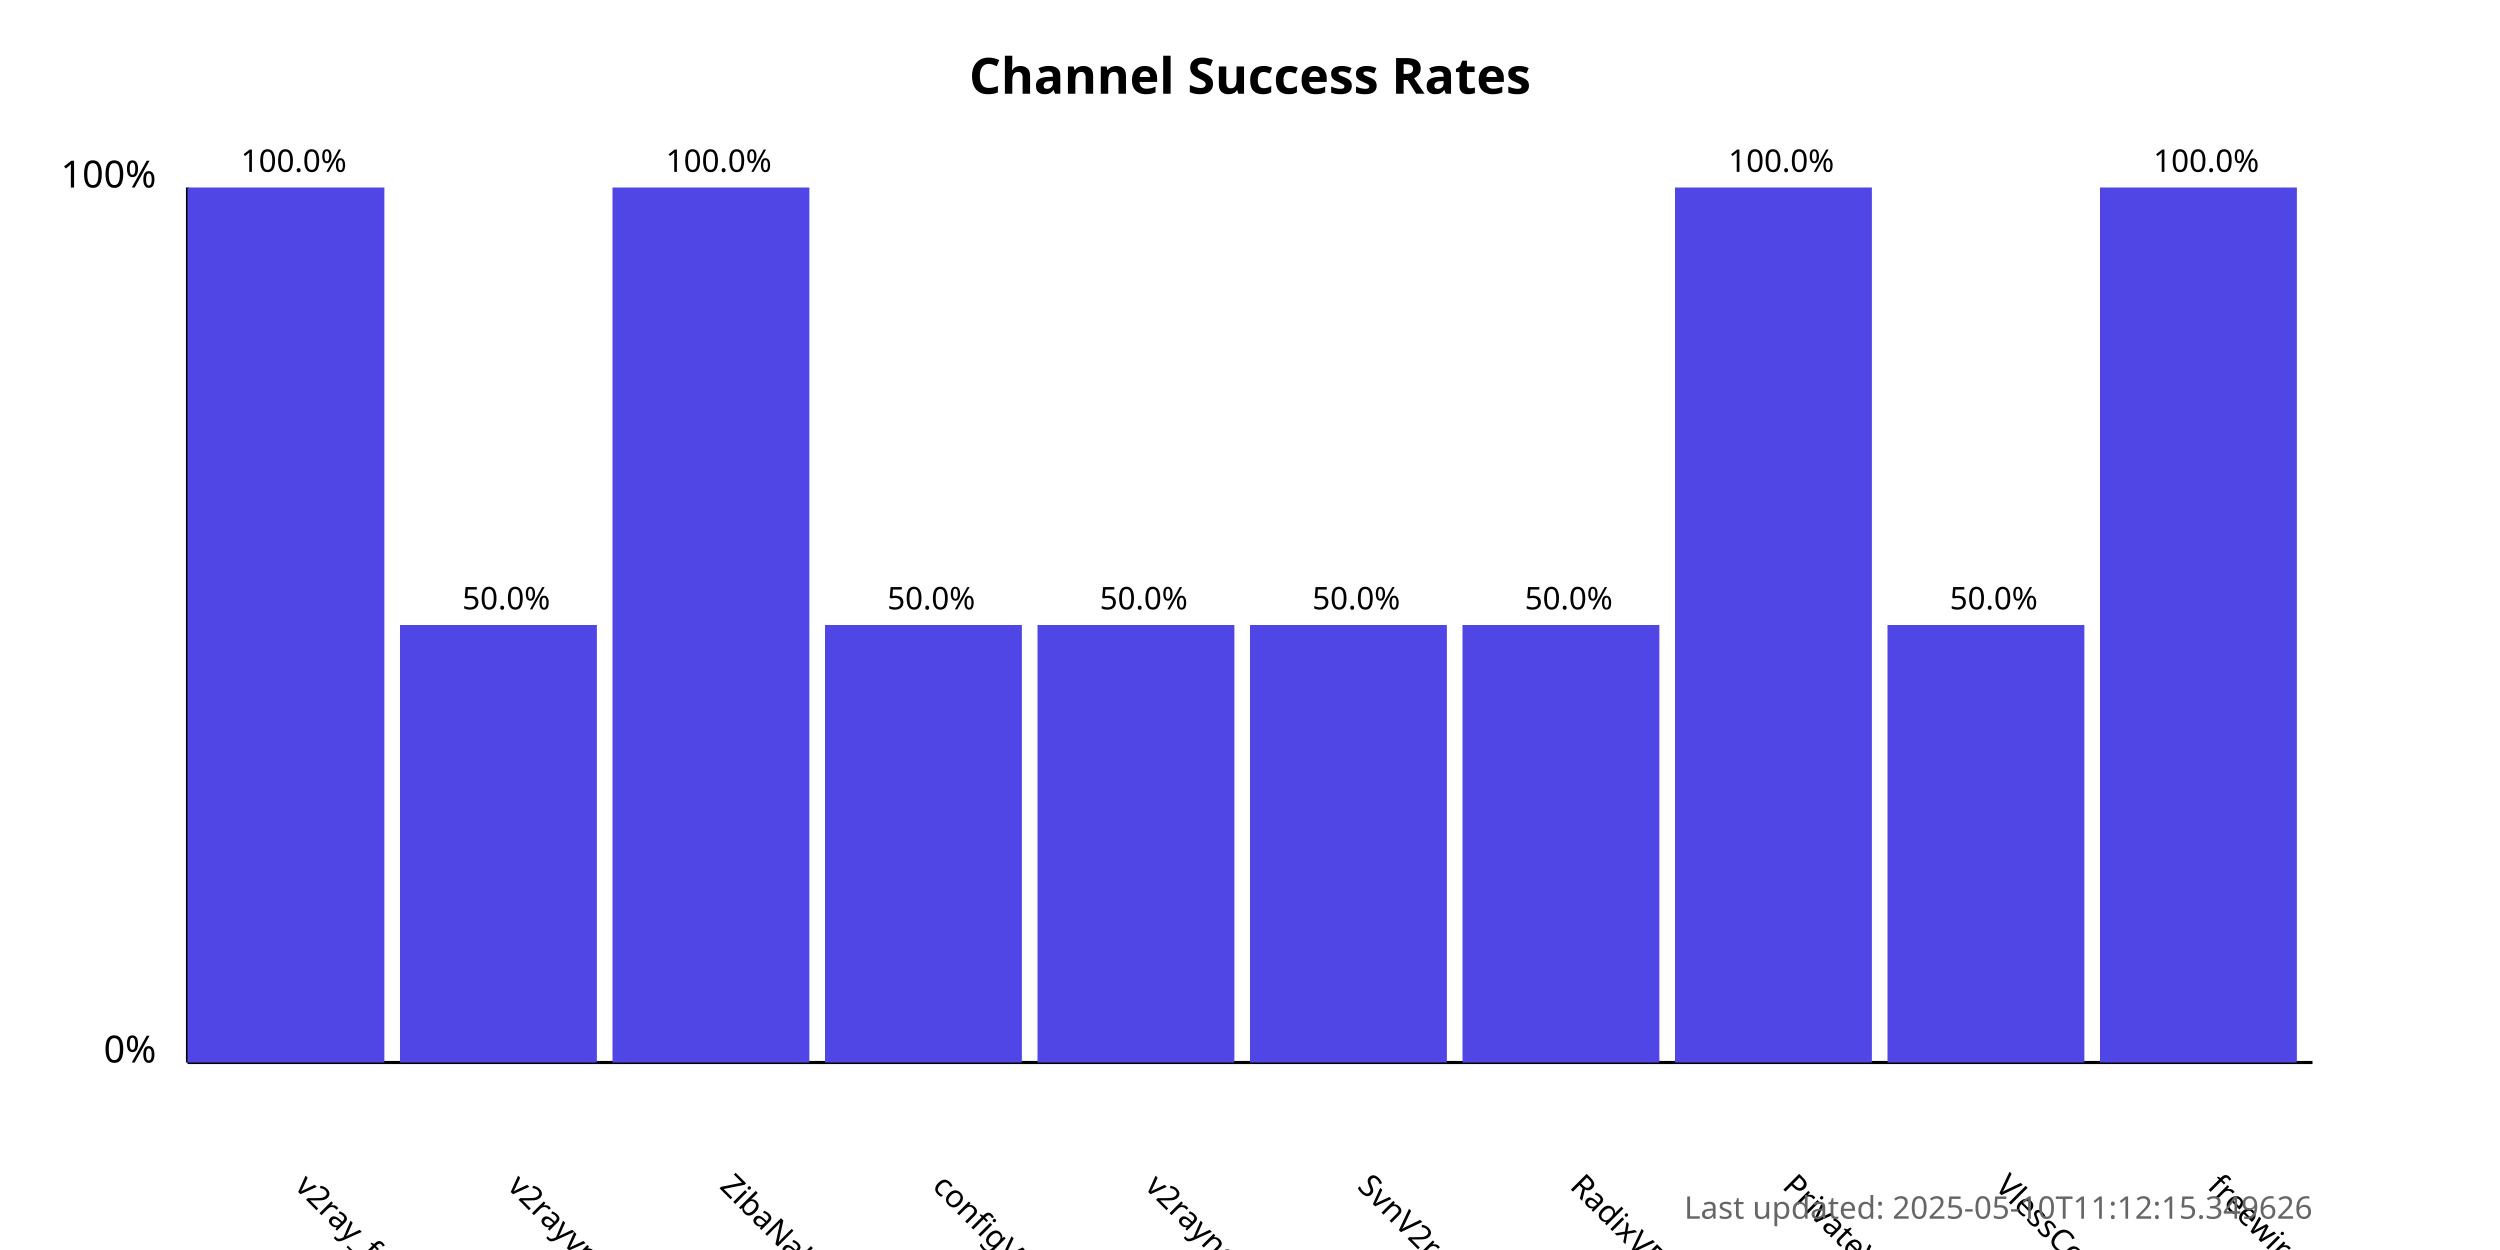
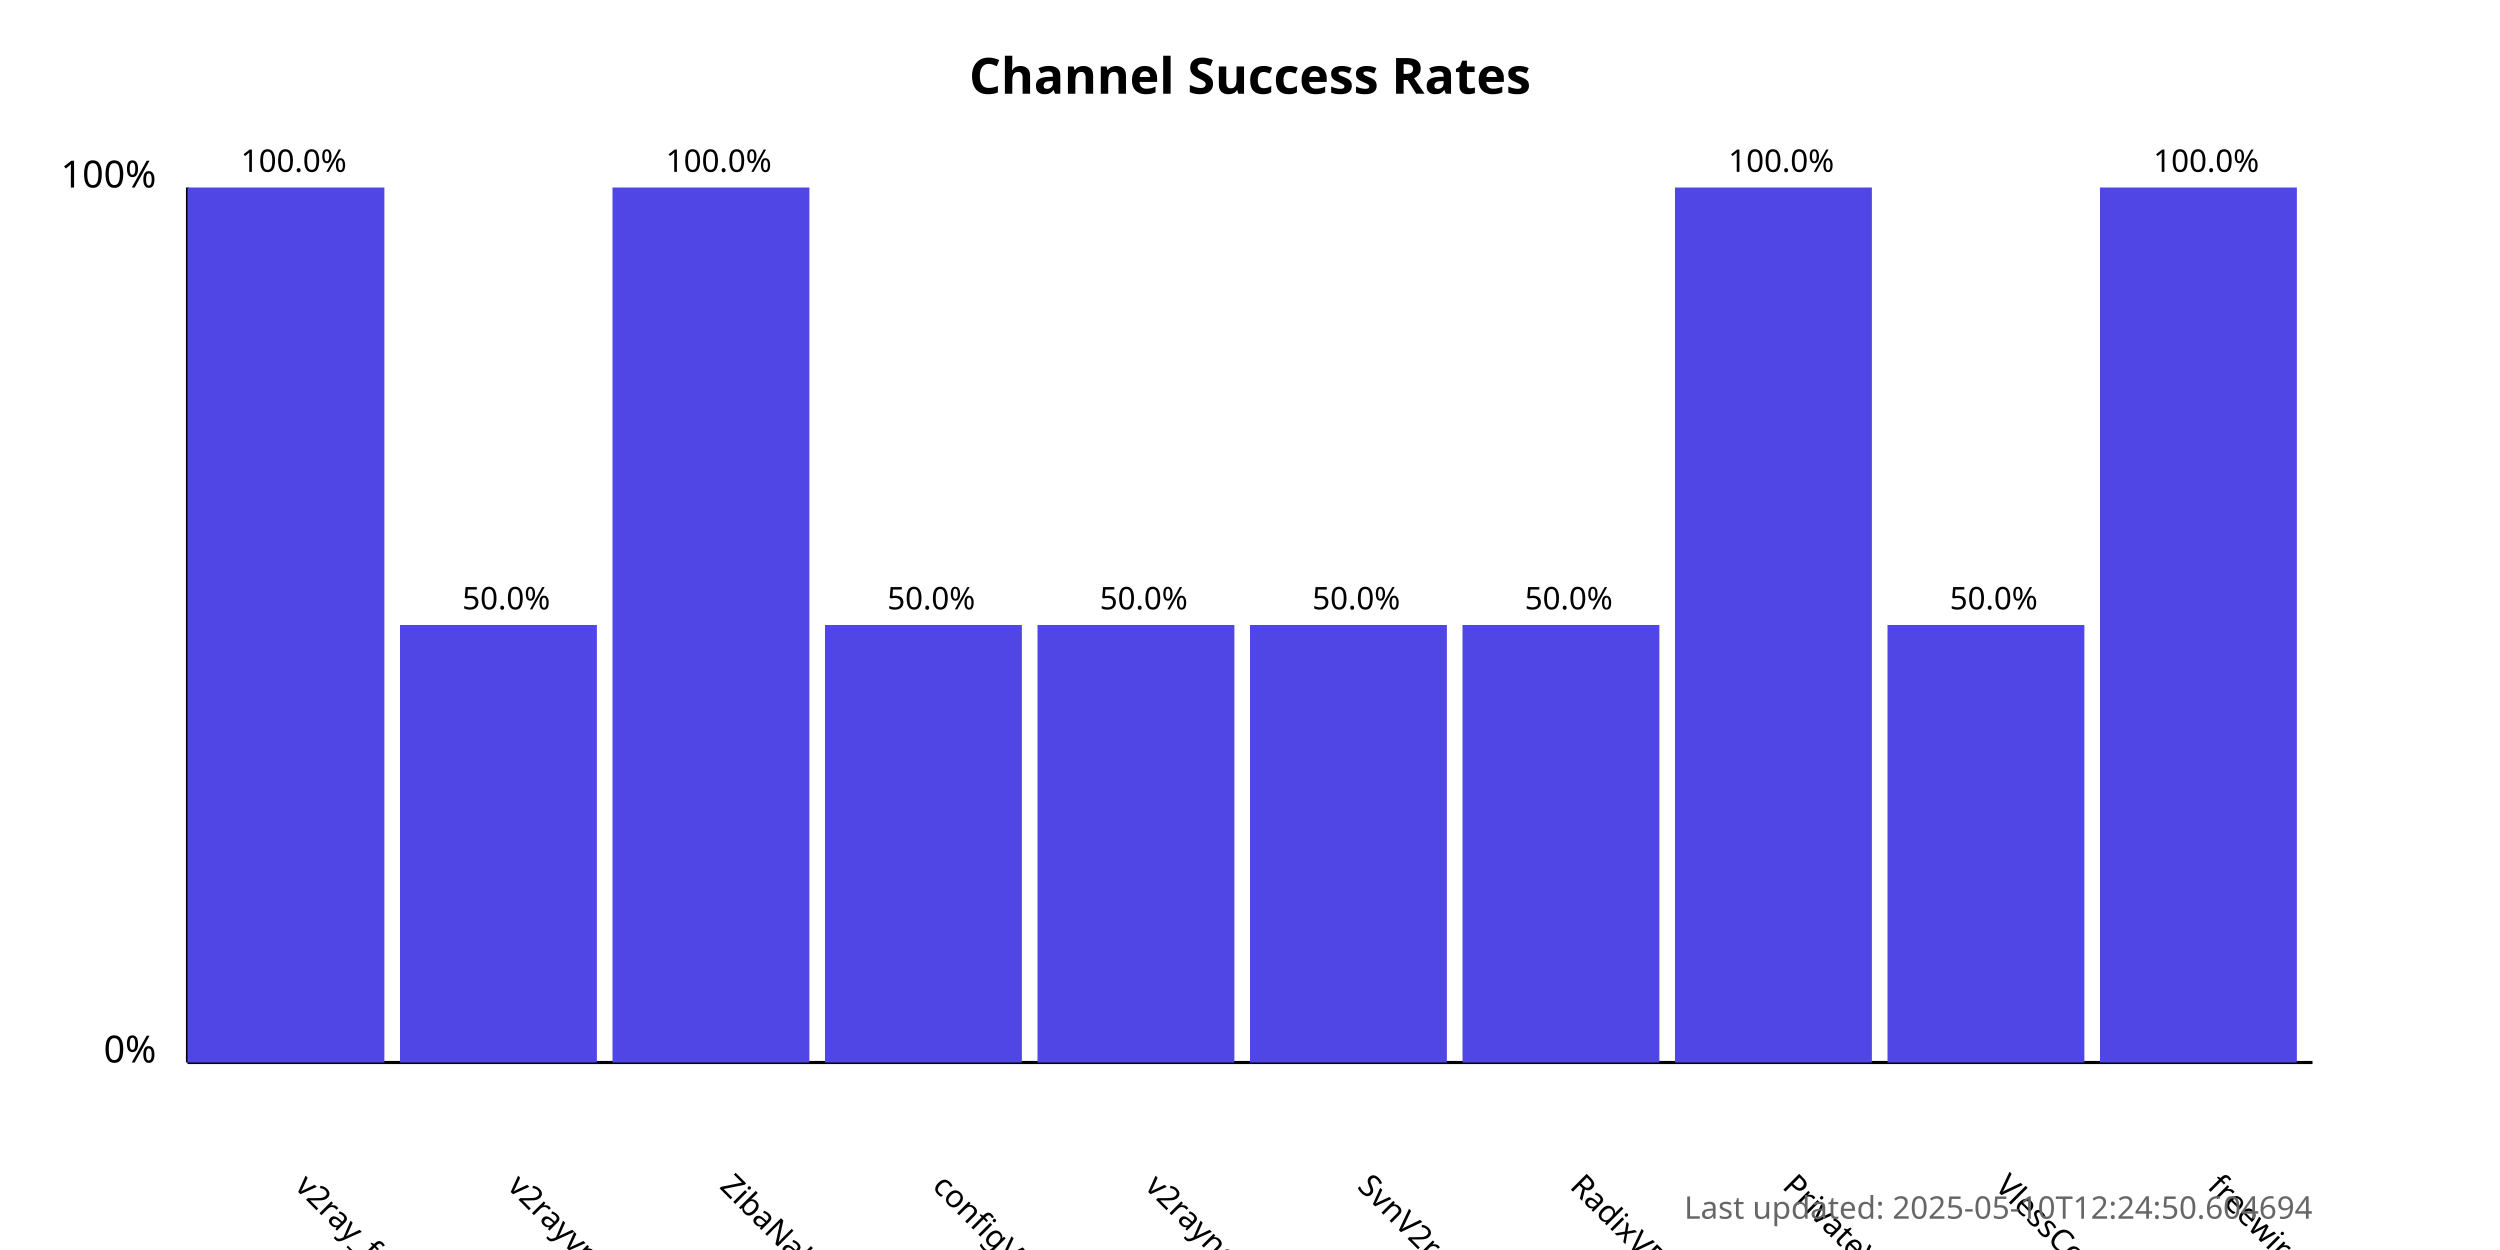
<svg xmlns="http://www.w3.org/2000/svg" width="800" height="400">
  <style>
            .chart-title { font: bold 16px sans-serif; }
            .axis-label { font: 12px sans-serif; }
            .tick-label { font: 10px sans-serif; }
            .bar { fill: #4f46e5; }
            .bar:hover { fill: #6366f1; }
            .timestamp { font: 10px sans-serif; fill: #666; }
        </style>
  <text x="400.0" y="30" text-anchor="middle" class="chart-title">
            Channel Success Rates
        </text>
  <line x1="60" y1="340" x2="60" y2="60" stroke="black" stroke-width="1" />
  <line x1="60" y1="340" x2="740" y2="340" stroke="black" stroke-width="1" />
  <text x="50" y="340" text-anchor="end" class="axis-label">0%</text>
  <text x="50" y="60" text-anchor="end" class="axis-label">100%</text>
  <g>
    <rect x="60" y="60.0" width="63.0" height="280.0" class="bar" />
    <text x="94.0" y="380" transform="rotate(45, 94.0, 380)" text-anchor="start" class="tick-label">
                v2ray_free_conf
            </text>
    <text x="94.0" y="55.0" text-anchor="middle" class="tick-label">
                100.0%
            </text>
  </g>
  <g>
    <rect x="128.0" y="200.0" width="63.0" height="140.0" class="bar" />
    <text x="162.0" y="380" transform="rotate(45, 162.0, 380)" text-anchor="start" class="tick-label">
                v2rayvpno
            </text>
    <text x="162.0" y="195.0" text-anchor="middle" class="tick-label">
                50.0%
            </text>
  </g>
  <g>
    <rect x="196.0" y="60.0" width="63.0" height="280.0" class="bar" />
    <text x="230.0" y="380" transform="rotate(45, 230.0, 380)" text-anchor="start" class="tick-label">
                ZibaNabz
            </text>
    <text x="230.0" y="55.0" text-anchor="middle" class="tick-label">
                100.0%
            </text>
  </g>
  <g>
    <rect x="264.0" y="200.0" width="63.0" height="140.0" class="bar" />
    <text x="298.0" y="380" transform="rotate(45, 298.0, 380)" text-anchor="start" class="tick-label">
                configV2rayForFree
            </text>
    <text x="298.0" y="195.0" text-anchor="middle" class="tick-label">
                50.0%
            </text>
  </g>
  <g>
    <rect x="332.0" y="200.0" width="63.0" height="140.0" class="bar" />
    <text x="366.0" y="380" transform="rotate(45, 366.0, 380)" text-anchor="start" class="tick-label">
                v2rayngvpn
            </text>
    <text x="366.0" y="195.0" text-anchor="middle" class="tick-label">
                50.0%
            </text>
  </g>
  <g>
    <rect x="400.0" y="200.0" width="63.0" height="140.0" class="bar" />
    <text x="434.0" y="380" transform="rotate(45, 434.0, 380)" text-anchor="start" class="tick-label">
                SvnV2ray
            </text>
    <text x="434.0" y="195.0" text-anchor="middle" class="tick-label">
                50.0%
            </text>
  </g>
  <g>
    <rect x="468.0" y="200.0" width="63.0" height="140.0" class="bar" />
    <text x="502.0" y="380" transform="rotate(45, 502.0, 380)" text-anchor="start" class="tick-label">
                RadixVPN
            </text>
    <text x="502.0" y="195.0" text-anchor="middle" class="tick-label">
                50.0%
            </text>
  </g>
  <g>
    <rect x="536.0" y="60.0" width="63.0" height="280.0" class="bar" />
    <text x="570.0" y="380" transform="rotate(45, 570.0, 380)" text-anchor="start" class="tick-label">
                PrivateVPNs
            </text>
    <text x="570.0" y="55.0" text-anchor="middle" class="tick-label">
                100.0%
            </text>
  </g>
  <g>
    <rect x="604.0" y="200.0" width="63.0" height="140.0" class="bar" />
    <text x="638.0" y="380" transform="rotate(45, 638.0, 380)" text-anchor="start" class="tick-label">
                VlessConfig
            </text>
    <text x="638.0" y="195.0" text-anchor="middle" class="tick-label">
                50.0%
            </text>
  </g>
  <g>
    <rect x="672.0" y="60.0" width="63.0" height="280.0" class="bar" />
    <text x="706.0" y="380" transform="rotate(45, 706.0, 380)" text-anchor="start" class="tick-label">
                freewireguard
            </text>
    <text x="706.0" y="55.0" text-anchor="middle" class="tick-label">
                100.0%
            </text>
  </g>
  <text x="740" y="390" text-anchor="end" class="timestamp">
-             Last updated: 2025-05-10T11:12:15.349626
+             Last updated: 2025-05-10T12:24:50.604694
        </text>
</svg>
